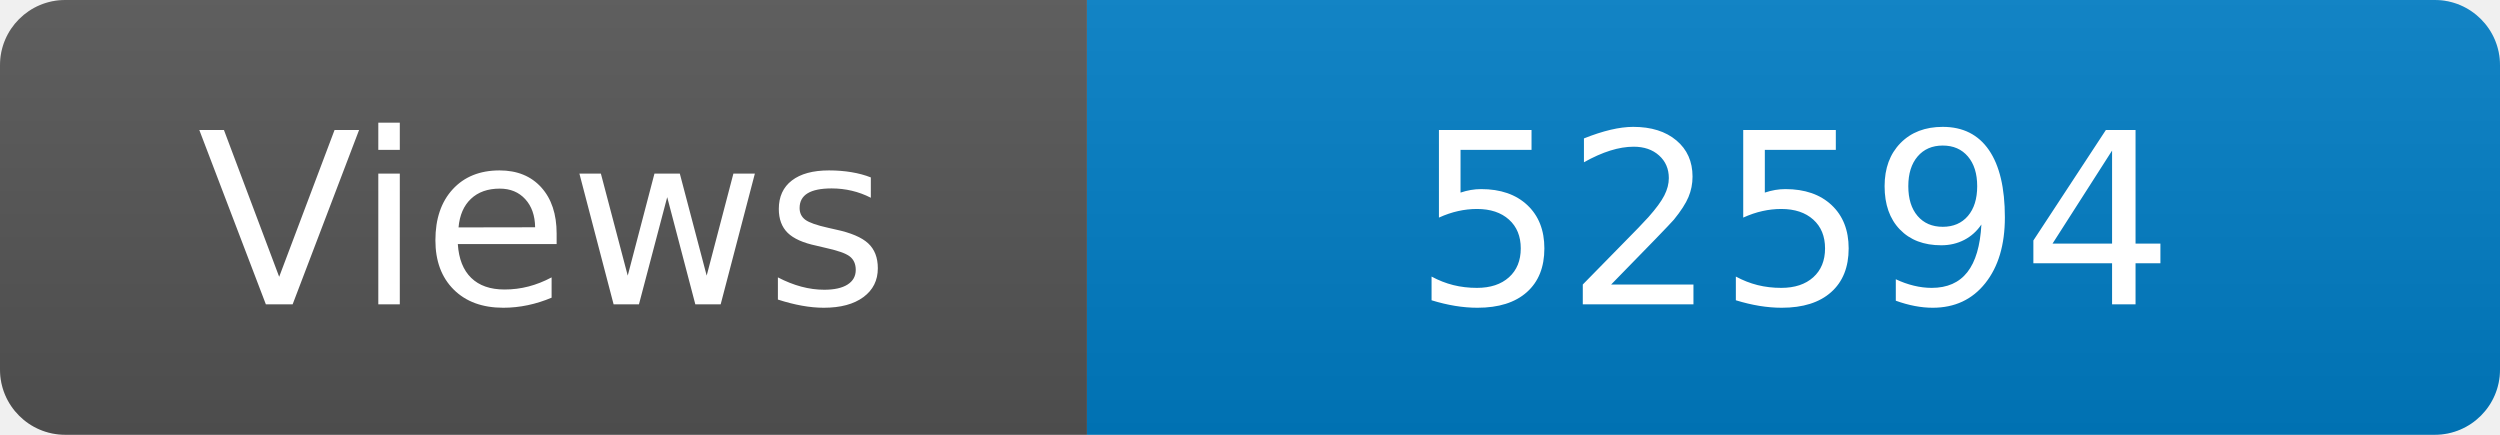
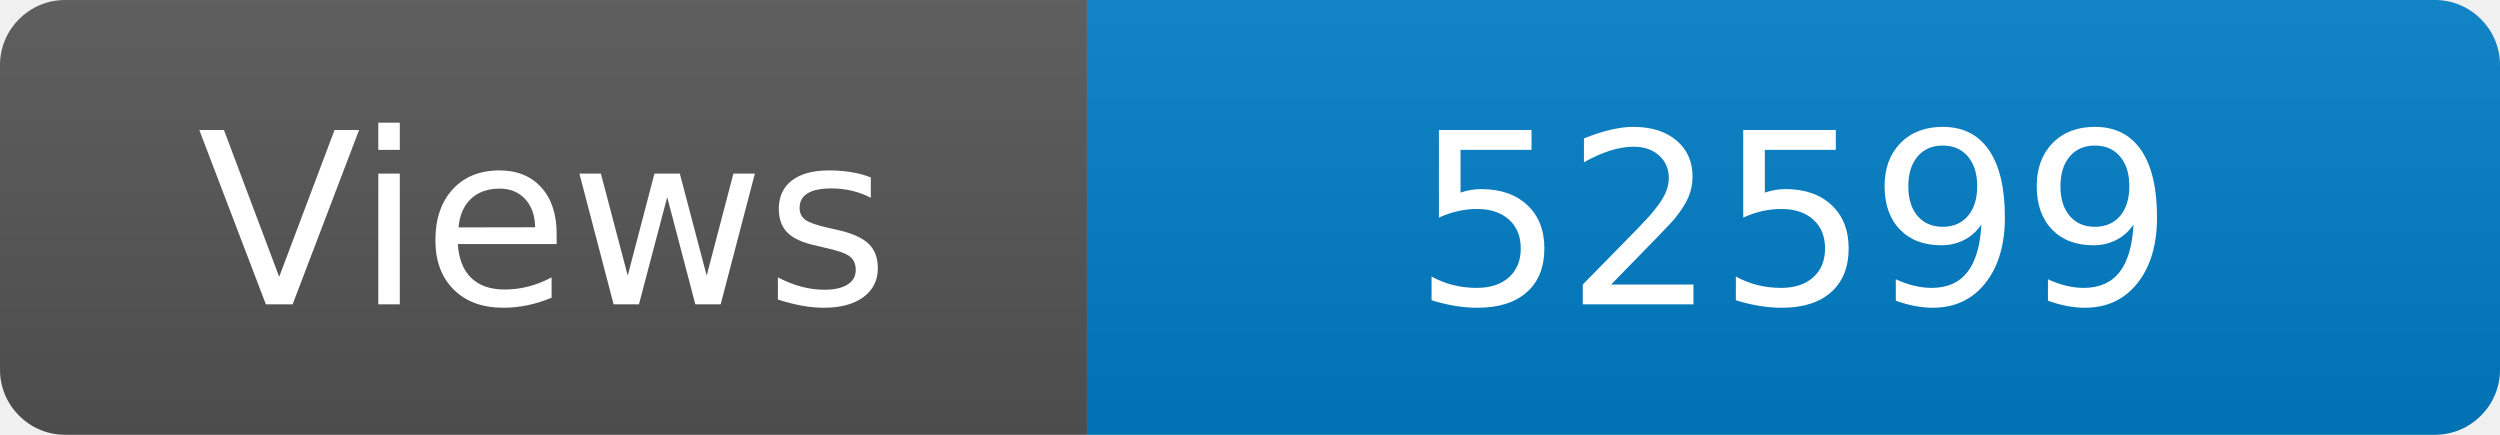
<svg xmlns="http://www.w3.org/2000/svg" width="115" height="20" role="img" aria-label="Maintained?: yes">
  <linearGradient id="s" x2="0" y2="100%">
    <stop offset="0" stop-color="#bbb" stop-opacity=".1" />
    <stop offset="1" stop-opacity=".1" />
  </linearGradient>
  <clipPath id="r">
    <rect width="115" height="20" rx="3" fill="#fff" />
  </clipPath>
  <g clip-path="url(#r)">
    <rect width="50" height="20" fill="#555" />
    <rect x="50" width="160" height="20" fill="#007ec6" />
    <rect width="115" height="20" fill="url(#s)" />
  </g>
  <g fill="#fff" text-anchor="middle" font-family="Verdana,Geneva,DejaVu Sans,sans-serif" font-size="110">
    <text x="250" y="140" transform="scale(.1)" fill="#fff">Views</text>
-     <text x="825" y="140" transform="scale(.1)" fill="#fff">52594</text>
+     <text x="825" y="140" transform="scale(.1)" fill="#fff">52599</text>
  </g>
</svg>
